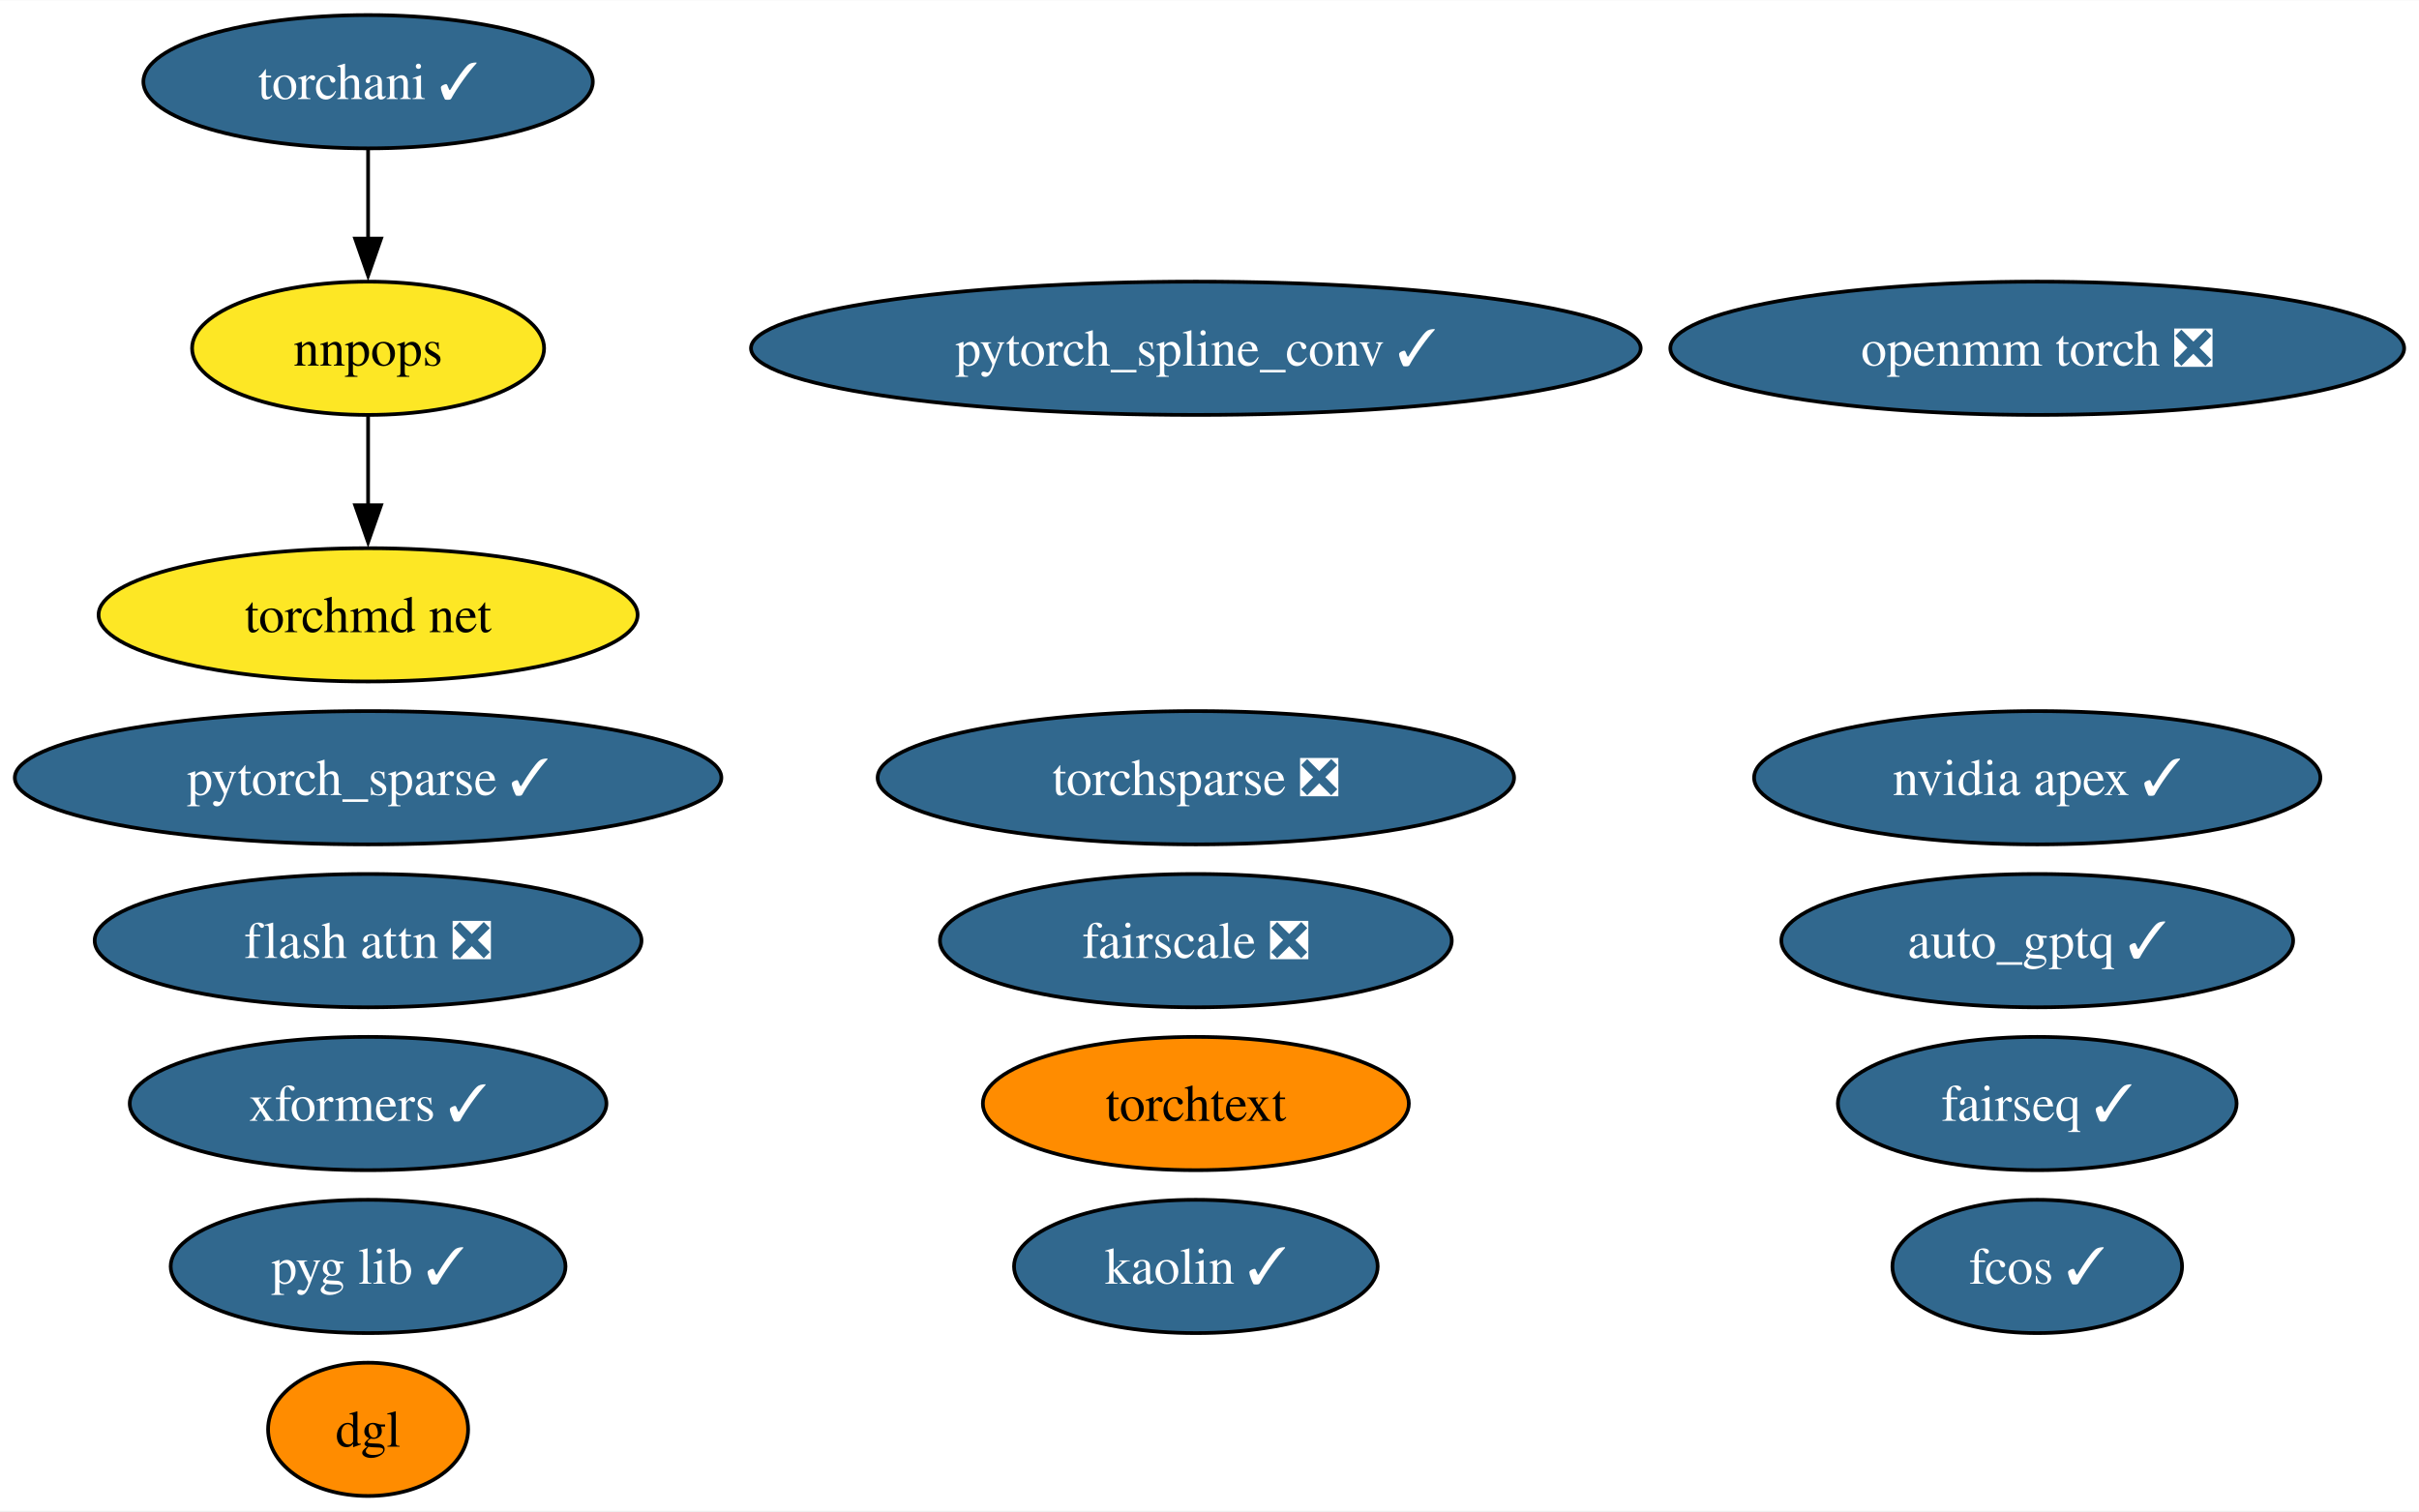
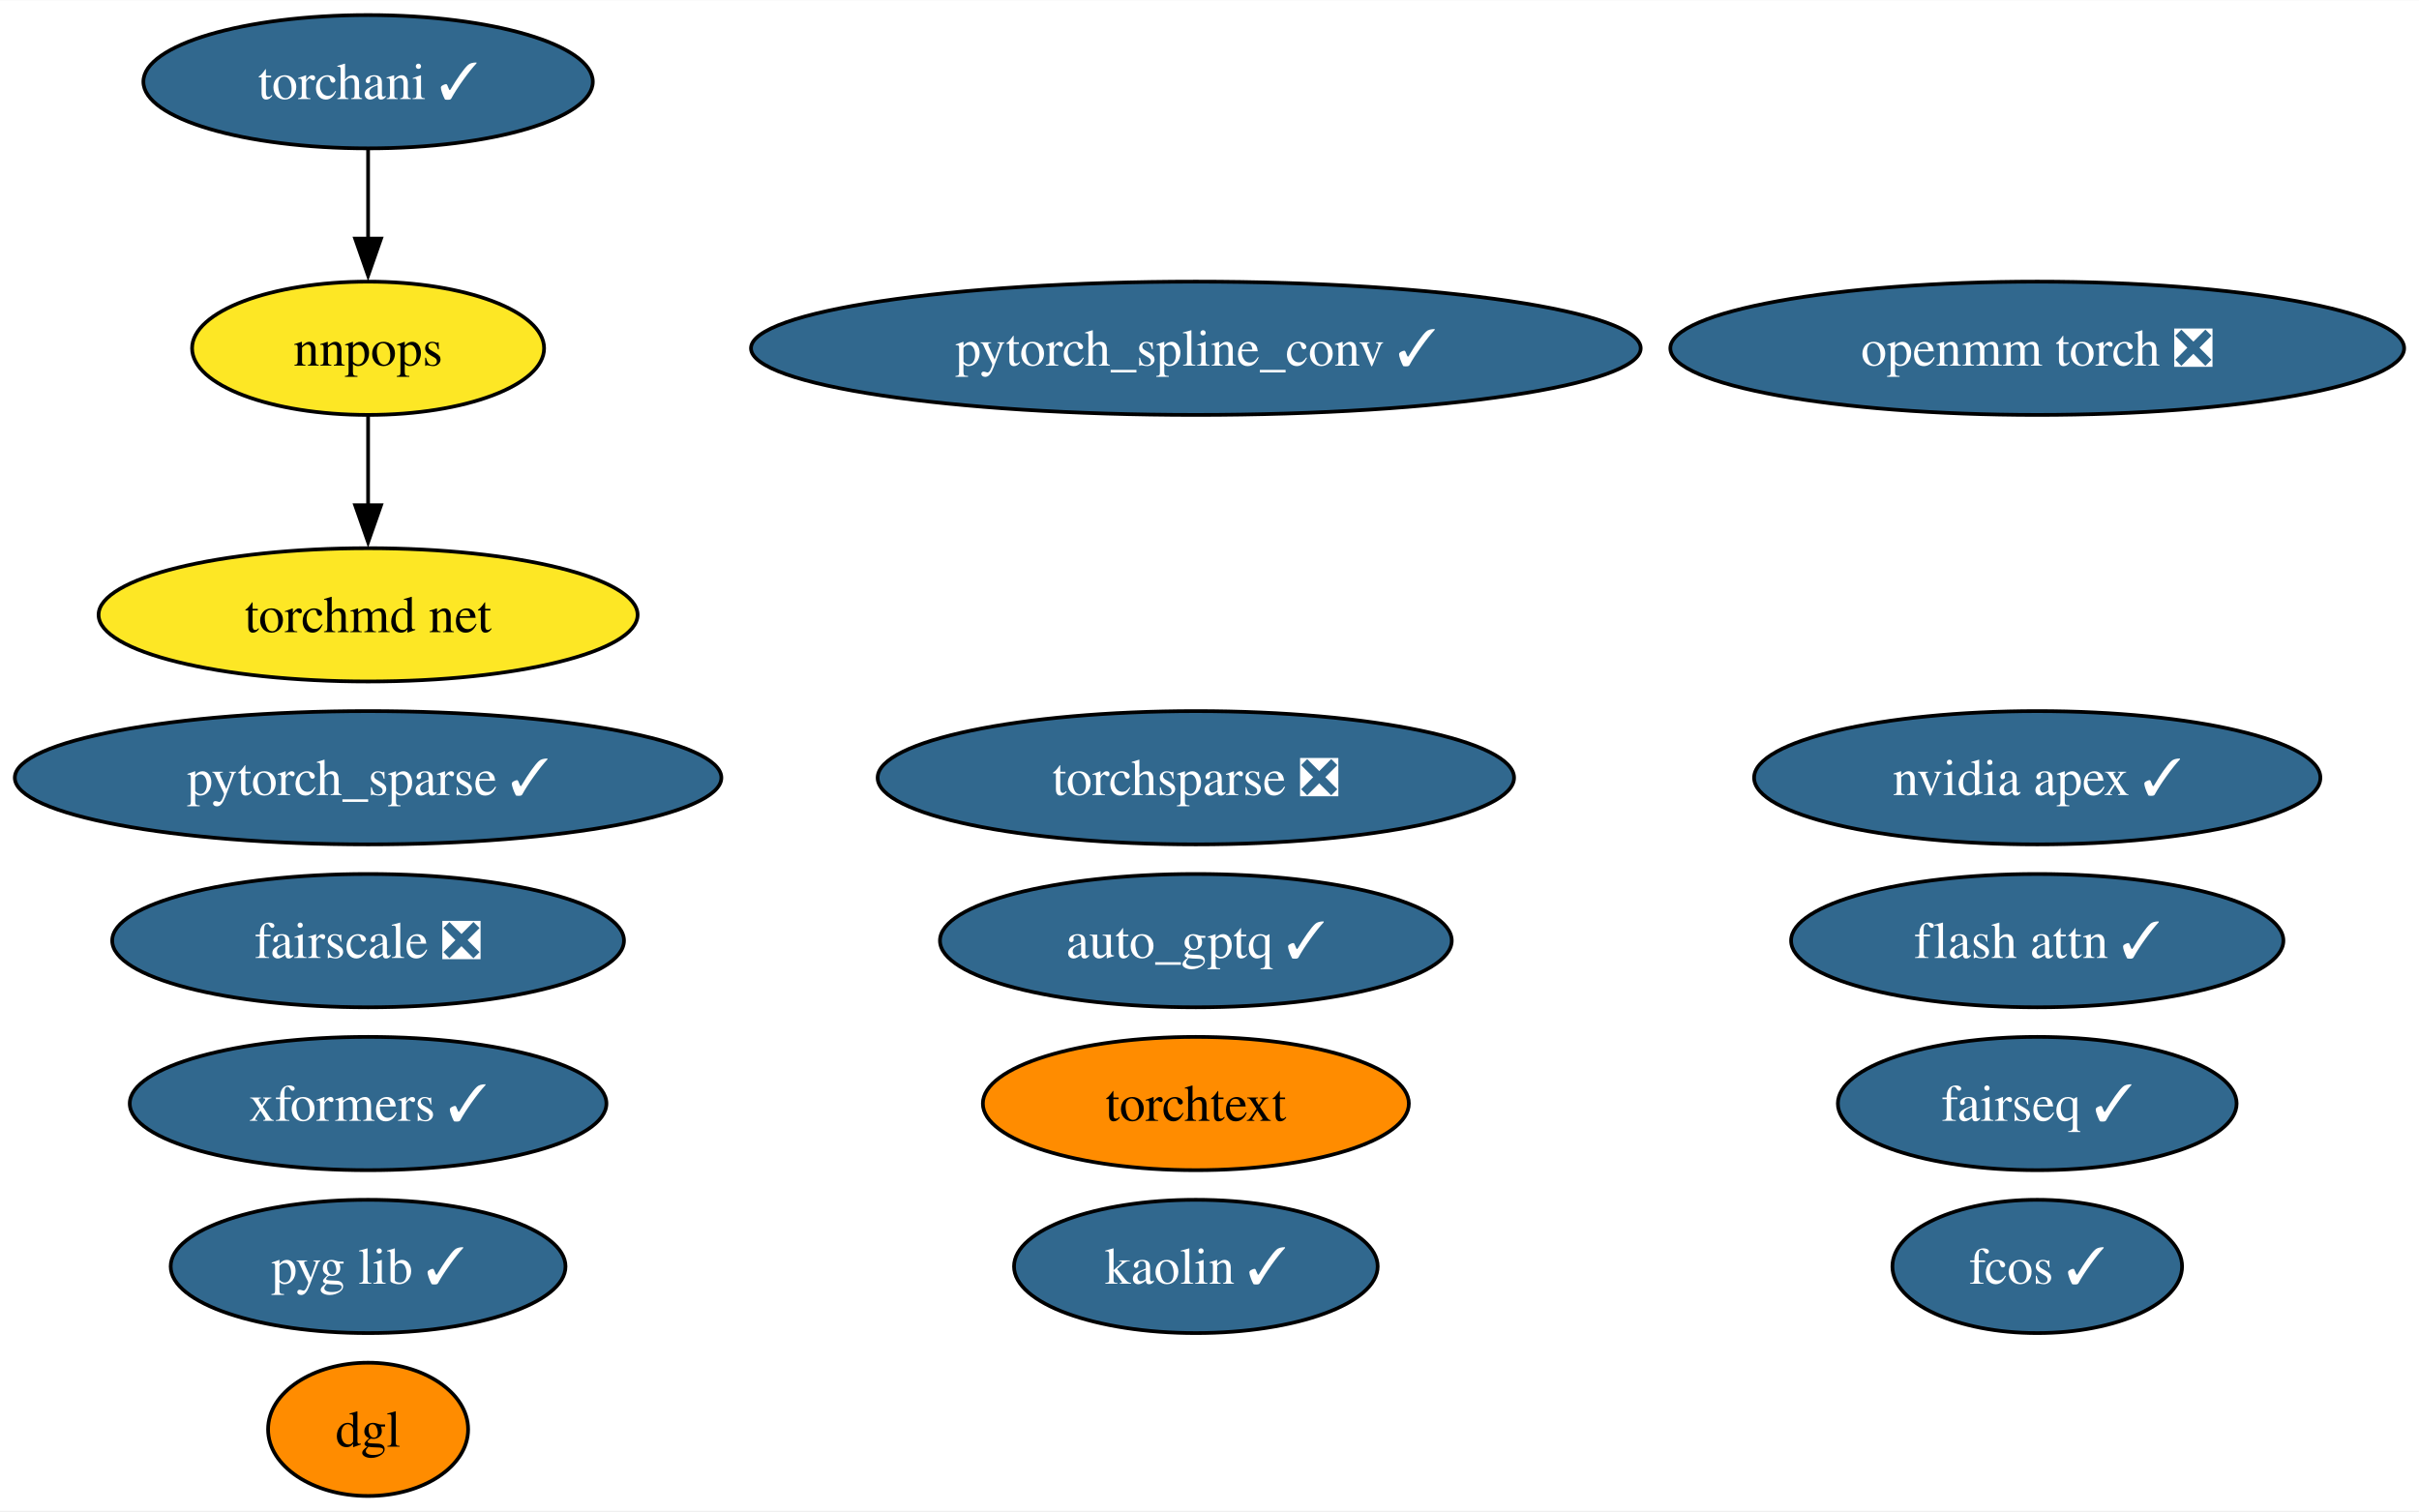
<svg xmlns="http://www.w3.org/2000/svg" xmlns:xlink="http://www.w3.org/1999/xlink" width="653pt" height="408pt" viewBox="0.00 0.00 653.23 408.00">
  <g id="graph0" class="graph" transform="scale(1 1) rotate(0) translate(4 404)">
    <polygon fill="white" stroke="none" points="-4,4 -4,-404 649.23,-404 649.23,4 -4,4" />
    <g id="node1" class="node">
      <g id="a_node1">
        <a xlink:href="https://github.com/conda-forge/nvidia-apex-feedstock/pull/50" xlink:title="nvidia apex ✓">
          <ellipse fill="#31688e" stroke="black" cx="546.14" cy="-194" rx="76.46" ry="18" />
          <text text-anchor="middle" x="546.14" y="-189.32" font-family="Times,serif" font-size="14.00" fill="white">nvidia apex ✓</text>
        </a>
      </g>
    </g>
    <g id="node2" class="node">
      <g id="a_node2">
        <a xlink:href="https://github.com/conda-forge/pytorch_spline_conv-feedstock/pull/39" xlink:title="pytorch_spline_conv ✓">
          <ellipse fill="#31688e" stroke="black" cx="318.93" cy="-310" rx="120.13" ry="18" />
          <text text-anchor="middle" x="318.93" y="-305.32" font-family="Times,serif" font-size="14.00" fill="white">pytorch_spline_conv ✓</text>
        </a>
      </g>
    </g>
    <g id="node3" class="node">
      <g id="a_node3">
        <a xlink:href="https://github.com/conda-forge/pytorch_sparse-feedstock/pull/67" xlink:title="pytorch_sparse ✓">
          <ellipse fill="#31688e" stroke="black" cx="95.4" cy="-194" rx="95.4" ry="18" />
          <text text-anchor="middle" x="95.4" y="-189.32" font-family="Times,serif" font-size="14.00" fill="white">pytorch_sparse ✓</text>
        </a>
      </g>
    </g>
    <g id="node4" class="node">
      <g id="a_node4">
        <a xlink:href="https://github.com/conda-forge/fairseq-feedstock/pull/39" xlink:title="fairseq ✓">
          <ellipse fill="#31688e" stroke="black" cx="546.14" cy="-106" rx="53.84" ry="18" />
          <text text-anchor="middle" x="546.14" y="-101.33" font-family="Times,serif" font-size="14.00" fill="white">fairseq ✓</text>
        </a>
      </g>
    </g>
    <g id="node5" class="node">
      <g id="a_node5">
        <a xlink:href="https://github.com/conda-forge/torchani-feedstock/pull/39" xlink:title="torchani ✓">
          <ellipse fill="#31688e" stroke="black" cx="95.4" cy="-382" rx="60.68" ry="18" />
          <text text-anchor="middle" x="95.4" y="-377.32" font-family="Times,serif" font-size="14.00" fill="white">torchani ✓</text>
        </a>
      </g>
    </g>
    <g id="node11" class="node">
      <g id="a_node11">
        <a xlink:href="https://github.com/conda-forge/nnpops-feedstock" xlink:title="nnpops">
          <ellipse fill="#fde725" stroke="black" cx="95.4" cy="-310" rx="47.53" ry="18" />
          <text text-anchor="middle" x="95.4" y="-305.32" font-family="Times,serif" font-size="14.00">nnpops</text>
        </a>
      </g>
    </g>
    <g id="edge1" class="edge">
      <path fill="none" stroke="black" d="M95.4,-363.7C95.4,-356.41 95.4,-347.73 95.4,-339.54" />
      <polygon fill="black" stroke="black" points="98.9,-339.62 95.4,-329.62 91.9,-339.62 98.9,-339.62" />
    </g>
    <g id="node6" class="node">
      <g id="a_node6">
        <a xlink:href="https://github.com/conda-forge/openmm-torch-feedstock/pull/53" xlink:title="openmm torch ❎">
          <ellipse fill="#31688e" stroke="black" cx="546.14" cy="-310" rx="99.08" ry="18" />
          <text text-anchor="middle" x="546.14" y="-305.32" font-family="Times,serif" font-size="14.00" fill="white">openmm torch ❎</text>
        </a>
      </g>
    </g>
    <g id="node7" class="node">
      <g id="a_node7">
        <a xlink:href="https://github.com/conda-forge/torchsparse-feedstock/pull/36" xlink:title="torchsparse ❎">
          <ellipse fill="#31688e" stroke="black" cx="318.93" cy="-194" rx="85.93" ry="18" />
          <text text-anchor="middle" x="318.93" y="-189.32" font-family="Times,serif" font-size="14.00" fill="white">torchsparse ❎</text>
        </a>
      </g>
    </g>
    <g id="node8" class="node">
      <g id="a_node8">
        <a xlink:href="https://github.com/conda-forge/fcos-feedstock/pull/21" xlink:title="fcos ✓">
          <ellipse fill="#31688e" stroke="black" cx="546.14" cy="-62" rx="39.11" ry="18" />
          <text text-anchor="middle" x="546.14" y="-57.33" font-family="Times,serif" font-size="14.00" fill="white">fcos ✓</text>
        </a>
      </g>
    </g>
    <g id="node9" class="node">
      <g id="a_node9">
        <a xlink:href="https://github.com/conda-forge/kaolin-feedstock/pull/27" xlink:title="kaolin ✓">
          <ellipse fill="#31688e" stroke="black" cx="318.93" cy="-62" rx="49.1" ry="18" />
          <text text-anchor="middle" x="318.93" y="-57.33" font-family="Times,serif" font-size="14.00" fill="white">kaolin ✓</text>
        </a>
      </g>
    </g>
    <g id="node10" class="node">
      <g id="a_node10">
        <a xlink:href="https://github.com/conda-forge/fairscale-feedstock/pull/35" xlink:title="fairscale ❎">
-           <ellipse fill="#31688e" stroke="black" cx="318.93" cy="-150" rx="69.1" ry="18" />
-           <text text-anchor="middle" x="318.93" y="-145.32" font-family="Times,serif" font-size="14.00" fill="white">fairscale ❎</text>
+           <ellipse fill="#31688e" stroke="black" cx="95.4" cy="-150" rx="69.1" ry="18" />
+           <text text-anchor="middle" x="95.4" y="-145.32" font-family="Times,serif" font-size="14.00" fill="white">fairscale ❎</text>
        </a>
      </g>
    </g>
    <g id="node16" class="node">
      <g id="a_node16">
        <a xlink:href="https://github.com/conda-forge/torchmd-net-feedstock" xlink:title="torchmd net">
          <ellipse fill="#fde725" stroke="black" cx="95.4" cy="-238" rx="72.78" ry="18" />
          <text text-anchor="middle" x="95.4" y="-233.32" font-family="Times,serif" font-size="14.00">torchmd net</text>
        </a>
      </g>
    </g>
    <g id="edge2" class="edge">
      <path fill="none" stroke="black" d="M95.4,-291.7C95.4,-284.41 95.4,-275.73 95.4,-267.54" />
      <polygon fill="black" stroke="black" points="98.9,-267.62 95.4,-257.62 91.9,-267.62 98.9,-267.62" />
    </g>
    <g id="node12" class="node">
      <g id="a_node12">
        <a xlink:href="https://github.com/conda-forge/pyg-lib-feedstock/pull/31" xlink:title="pyg lib ✓">
          <ellipse fill="#31688e" stroke="black" cx="95.4" cy="-62" rx="53.31" ry="18" />
          <text text-anchor="middle" x="95.4" y="-57.33" font-family="Times,serif" font-size="14.00" fill="white">pyg lib ✓</text>
        </a>
      </g>
    </g>
    <g id="node13" class="node">
      <g id="a_node13">
        <a xlink:href="https://github.com/conda-forge/torchtext-feedstock" xlink:title="torchtext">
          <ellipse fill="#ff8c00" stroke="black" cx="318.93" cy="-106" rx="57.52" ry="18" />
          <text text-anchor="middle" x="318.93" y="-101.33" font-family="Times,serif" font-size="14.00">torchtext</text>
        </a>
      </g>
    </g>
    <g id="node14" class="node">
      <g id="a_node14">
        <a xlink:href="https://github.com/conda-forge/xformers-feedstock/pull/32" xlink:title="xformers ✓">
          <ellipse fill="#31688e" stroke="black" cx="95.4" cy="-106" rx="64.36" ry="18" />
          <text text-anchor="middle" x="95.4" y="-101.33" font-family="Times,serif" font-size="14.00" fill="white">xformers ✓</text>
        </a>
      </g>
    </g>
    <g id="node15" class="node">
      <g id="a_node15">
        <a xlink:href="https://github.com/conda-forge/dgl-feedstock" xlink:title="dgl">
          <ellipse fill="#ff8c00" stroke="black" cx="95.4" cy="-18" rx="27.01" ry="18" />
          <text text-anchor="middle" x="95.4" y="-13.32" font-family="Times,serif" font-size="14.00">dgl</text>
        </a>
      </g>
    </g>
    <g id="node17" class="node">
      <g id="a_node17">
-         <a xlink:href="https://github.com/conda-forge/flash-attn-feedstock/pull/15" xlink:title="flash attn ❎">
-           <ellipse fill="#31688e" stroke="black" cx="95.4" cy="-150" rx="73.83" ry="18" />
-           <text text-anchor="middle" x="95.4" y="-145.32" font-family="Times,serif" font-size="14.00" fill="white">flash attn ❎</text>
+         <a xlink:href="https://github.com/conda-forge/flash-attn-feedstock/pull/15" xlink:title="flash attn ✓">
+           <ellipse fill="#31688e" stroke="black" cx="546.14" cy="-150" rx="66.47" ry="18" />
+           <text text-anchor="middle" x="546.14" y="-145.32" font-family="Times,serif" font-size="14.00" fill="white">flash attn ✓</text>
        </a>
      </g>
    </g>
    <g id="node18" class="node">
      <g id="a_node18">
        <a xlink:href="https://github.com/conda-forge/auto_gptq-feedstock/pull/12" xlink:title="auto_gptq ✓">
-           <ellipse fill="#31688e" stroke="black" cx="546.14" cy="-150" rx="69.1" ry="18" />
-           <text text-anchor="middle" x="546.14" y="-145.32" font-family="Times,serif" font-size="14.00" fill="white">auto_gptq ✓</text>
+           <ellipse fill="#31688e" stroke="black" cx="318.93" cy="-150" rx="69.1" ry="18" />
+           <text text-anchor="middle" x="318.93" y="-145.32" font-family="Times,serif" font-size="14.00" fill="white">auto_gptq ✓</text>
        </a>
      </g>
    </g>
  </g>
</svg>
